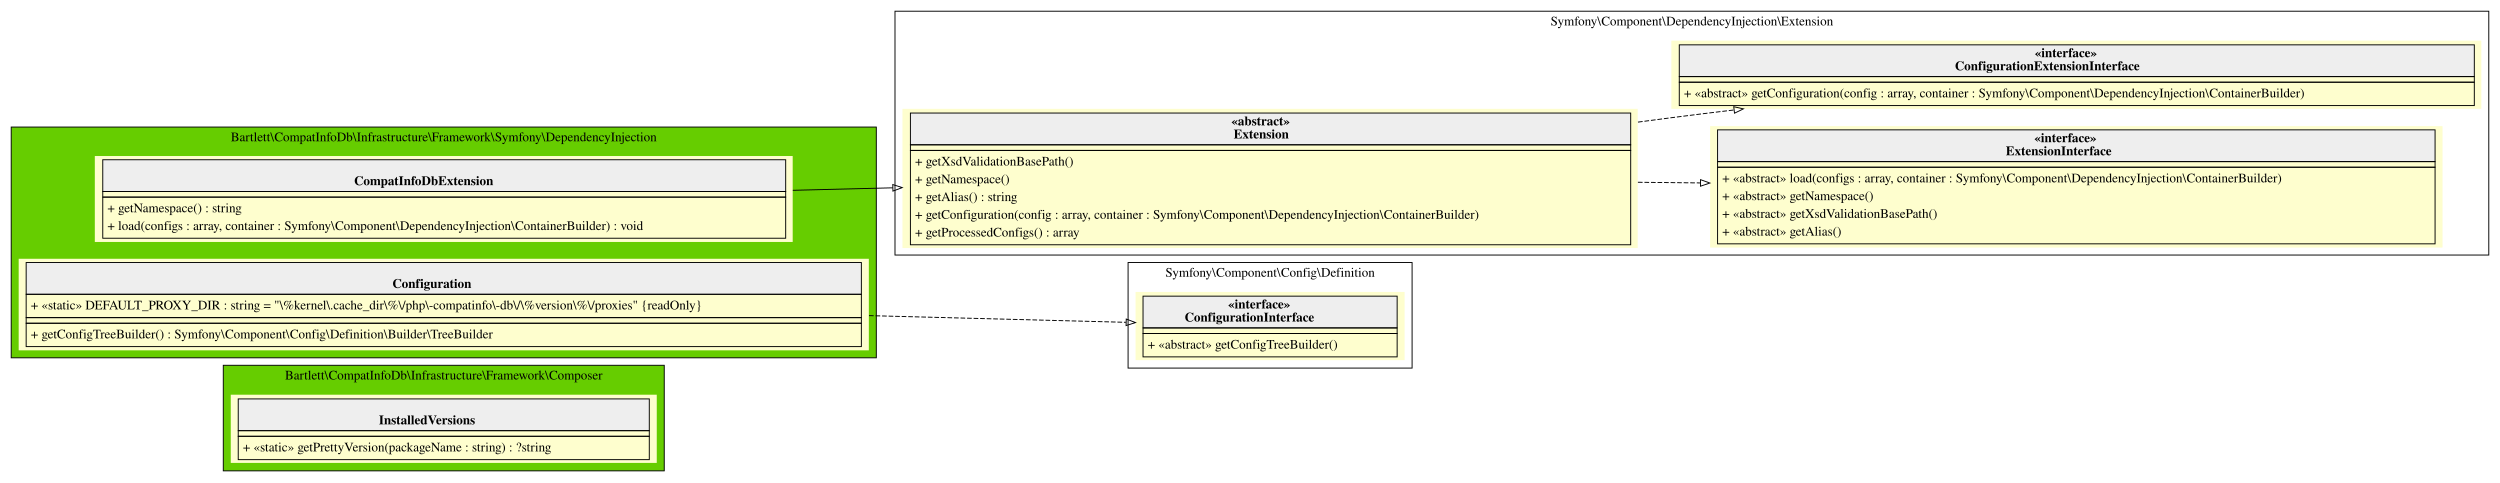
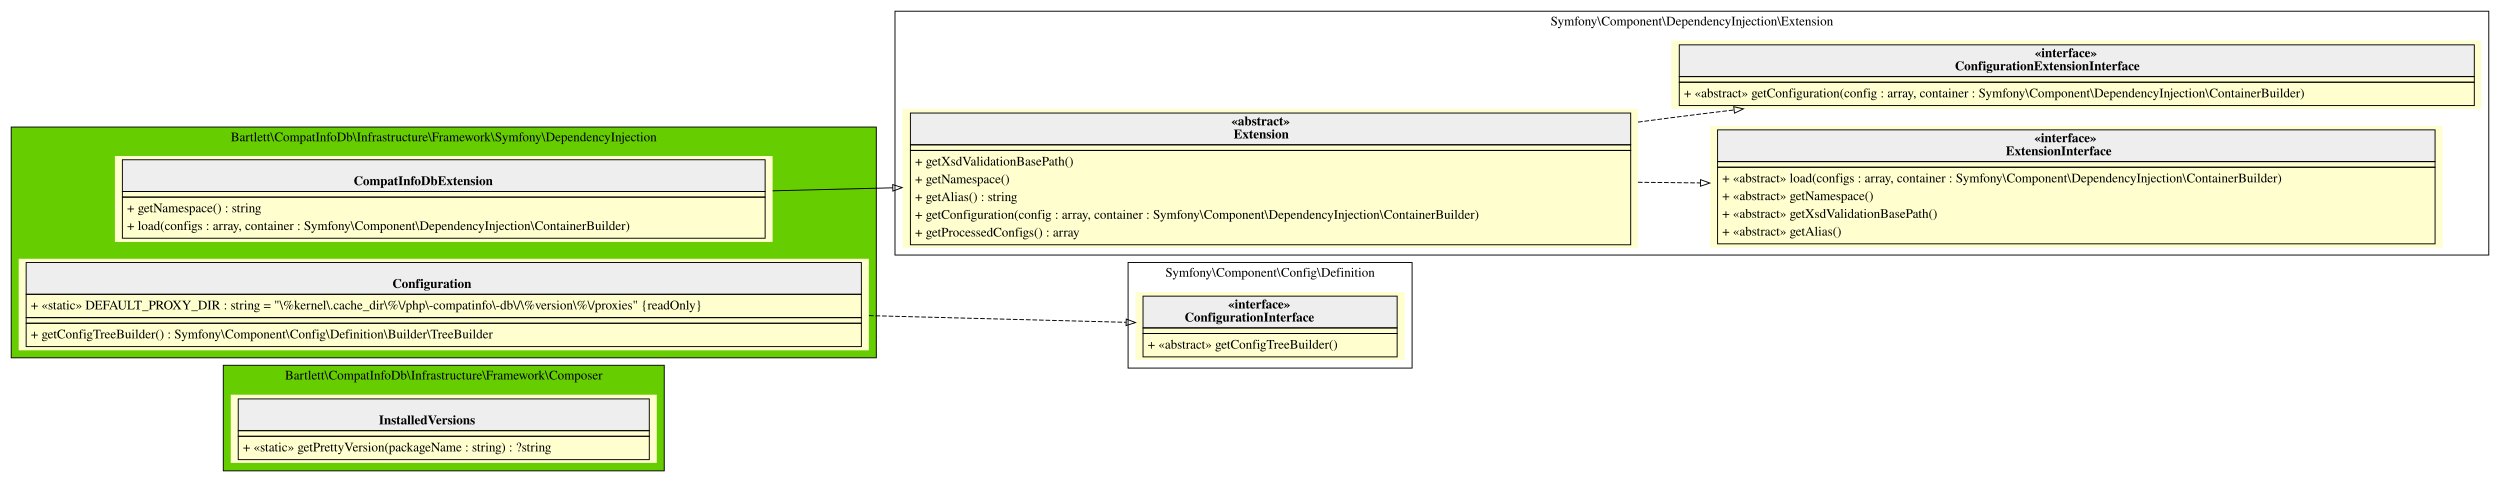
<svg xmlns="http://www.w3.org/2000/svg" width="2676pt" height="516pt" viewBox="0.00 0.00 2676.00 516.00">
  <g id="graph0" class="graph" transform="scale(1 1) rotate(0) translate(4 512)">
    <g id="clust1" class="cluster">
      <polygon fill="#66cd00" stroke="black" points="235,-8 235,-121 707,-121 707,-8 235,-8" />
      <text text-anchor="middle" x="471" y="-105.8" font-family="Times,serif" font-size="14.00">Bartlett\CompatInfoDb\Infrastructure\Framework\Composer</text>
    </g>
    <g id="clust2" class="cluster">
      <polygon fill="#66cd00" stroke="black" points="8,-129 8,-376 934,-376 934,-129 8,-129" />
      <text text-anchor="middle" x="471" y="-360.8" font-family="Times,serif" font-size="14.00">Bartlett\CompatInfoDb\Infrastructure\Framework\Symfony\DependencyInjection</text>
    </g>
    <g id="clust3" class="cluster">
      <polygon fill="transparent" stroke="black" points="954,-239 954,-500 2660,-500 2660,-239 954,-239" />
      <text text-anchor="middle" x="1807" y="-484.8" font-family="Times,serif" font-size="14.00">Symfony\Component\DependencyInjection\Extension</text>
    </g>
    <g id="clust4" class="cluster">
      <polygon fill="transparent" stroke="black" points="1203.5,-118 1203.5,-231 1507.5,-231 1507.5,-118 1203.5,-118" />
      <text text-anchor="middle" x="1355.5" y="-215.8" font-family="Times,serif" font-size="14.00">Symfony\Component\Config\Definition</text>
    </g>
    <g id="node1" class="node">
      <polygon fill="#fefece" stroke="transparent" points="699,-89.5 243,-89.5 243,-16.5 699,-16.5 699,-89.5" />
      <polygon fill="#eeeeee" stroke="transparent" points="251,-51 251,-85 691,-85 691,-51 251,-51" />
      <polygon fill="none" stroke="black" points="251,-51 251,-85 691,-85 691,-51 251,-51" />
      <text text-anchor="start" x="401.5" y="-57.8" font-family="Times,serif" font-weight="bold" font-size="14.00">InstalledVersions</text>
      <polygon fill="none" stroke="black" points="251,-45 251,-51 691,-51 691,-45 251,-45" />
      <polygon fill="none" stroke="black" points="251,-20 251,-45 691,-45 691,-20 251,-20" />
      <text text-anchor="start" x="256" y="-28.8" font-family="Times,serif" font-size="14.00">+ «static» getPrettyVersion(packageName : string) : ?string</text>
    </g>
    <g id="node2" class="node">
-       <polygon fill="#fefece" stroke="transparent" points="844.5,-345 97.5,-345 97.5,-253 844.5,-253 844.5,-345" />
-       <polygon fill="#eeeeee" stroke="transparent" points="106,-307 106,-341 837,-341 837,-307 106,-307" />
-       <polygon fill="none" stroke="black" points="106,-307 106,-341 837,-341 837,-307 106,-307" />
-       <text text-anchor="start" x="375" y="-313.8" font-family="Times,serif" font-weight="bold" font-size="14.00">CompatInfoDbExtension</text>
-       <polygon fill="none" stroke="black" points="106,-301 106,-307 837,-307 837,-301 106,-301" />
-       <polygon fill="none" stroke="black" points="106,-257 106,-301 837,-301 837,-257 106,-257" />
-       <text text-anchor="start" x="111" y="-284.8" font-family="Times,serif" font-size="14.00">+ getNamespace() : string</text>
-       <text text-anchor="start" x="111" y="-265.8" font-family="Times,serif" font-size="14.00">+ load(configs : array, container : Symfony\Component\DependencyInjection\ContainerBuilder) : void</text>
+       <polygon fill="#fefece" stroke="transparent" points="823,-345 119,-345 119,-253 823,-253 823,-345" />
+       <polygon fill="#eeeeee" stroke="transparent" points="127,-307 127,-341 815,-341 815,-307 127,-307" />
+       <polygon fill="none" stroke="black" points="127,-307 127,-341 815,-341 815,-307 127,-307" />
+       <text text-anchor="start" x="374.5" y="-313.8" font-family="Times,serif" font-weight="bold" font-size="14.00">CompatInfoDbExtension</text>
+       <polygon fill="none" stroke="black" points="127,-301 127,-307 815,-307 815,-301 127,-301" />
+       <polygon fill="none" stroke="black" points="127,-257 127,-301 815,-301 815,-257 127,-257" />
+       <text text-anchor="start" x="132" y="-284.8" font-family="Times,serif" font-size="14.00">+ getNamespace() : string</text>
+       <text text-anchor="start" x="132" y="-265.8" font-family="Times,serif" font-size="14.00">+ load(configs : array, container : Symfony\Component\DependencyInjection\ContainerBuilder)</text>
    </g>
    <g id="node4" class="node">
      <polygon fill="#fefece" stroke="transparent" points="1749,-395.5 962,-395.5 962,-246.5 1749,-246.5 1749,-395.5" />
      <polygon fill="#eeeeee" stroke="transparent" points="970.5,-357 970.5,-391 1741.5,-391 1741.5,-357 970.5,-357" />
      <polygon fill="none" stroke="black" points="970.5,-357 970.5,-391 1741.5,-391 1741.5,-357 970.5,-357" />
      <text text-anchor="start" x="1314" y="-377.8" font-family="Times,serif" font-weight="bold" font-size="14.00">«abstract»</text>
      <text text-anchor="start" x="1316.5" y="-363.8" font-family="Times,serif" font-weight="bold" font-size="14.00">Extension</text>
      <polygon fill="none" stroke="black" points="970.5,-351 970.5,-357 1741.5,-357 1741.5,-351 970.5,-351" />
      <polygon fill="none" stroke="black" points="970.5,-250 970.5,-351 1741.5,-351 1741.5,-250 970.5,-250" />
      <text text-anchor="start" x="975.5" y="-334.8" font-family="Times,serif" font-size="14.00">+ getXsdValidationBasePath()</text>
      <text text-anchor="start" x="975.5" y="-315.8" font-family="Times,serif" font-size="14.00">+ getNamespace()</text>
      <text text-anchor="start" x="975.5" y="-296.8" font-family="Times,serif" font-size="14.00">+ getAlias() : string</text>
      <text text-anchor="start" x="975.5" y="-277.8" font-family="Times,serif" font-size="14.00">+ getConfiguration(config : array, container : Symfony\Component\DependencyInjection\ContainerBuilder)</text>
      <text text-anchor="start" x="975.5" y="-258.8" font-family="Times,serif" font-size="14.00">+ getProcessedConfigs() : array</text>
    </g>
    <g id="edge3" class="edge">
-       <path fill="none" stroke="black" d="M844.66,-308.29C880.04,-309.17 916.02,-310.07 951.67,-310.96" />
-       <polygon fill="none" stroke="black" points="951.63,-314.46 961.71,-311.21 951.8,-307.46 951.63,-314.46" />
+       <path fill="none" stroke="black" d="M823.01,-307.75C865.27,-308.8 908.69,-309.89 951.62,-310.96" />
+       <polygon fill="none" stroke="black" points="951.56,-314.46 961.64,-311.21 951.73,-307.46 951.56,-314.46" />
    </g>
    <g id="node3" class="node">
      <polygon fill="#fefece" stroke="transparent" points="926,-235 16,-235 16,-137 926,-137 926,-235" />
      <polygon fill="#eeeeee" stroke="transparent" points="24,-197 24,-231 918,-231 918,-197 24,-197" />
      <polygon fill="none" stroke="black" points="24,-197 24,-231 918,-231 918,-197 24,-197" />
      <text text-anchor="start" x="416" y="-203.8" font-family="Times,serif" font-weight="bold" font-size="14.00">Configuration</text>
      <polygon fill="none" stroke="black" points="24,-172 24,-197 918,-197 918,-172 24,-172" />
      <text text-anchor="start" x="29" y="-180.8" font-family="Times,serif" font-size="14.00">+ «static» DEFAULT_PROXY_DIR : string = "\%kernel\.cache_dir\%\/php\-compatinfo\-db\/\%version\%\/proxies" {readOnly}</text>
      <polygon fill="none" stroke="black" points="24,-166 24,-172 918,-172 918,-166 24,-166" />
      <polygon fill="none" stroke="black" points="24,-141 24,-166 918,-166 918,-141 24,-141" />
      <text text-anchor="start" x="29" y="-149.8" font-family="Times,serif" font-size="14.00">+ getConfigTreeBuilder() : Symfony\Component\Config\Definition\Builder\TreeBuilder</text>
    </g>
    <g id="node7" class="node">
      <polygon fill="#fefece" stroke="transparent" points="1499.5,-199.5 1211.5,-199.5 1211.5,-126.5 1499.5,-126.5 1499.5,-199.5" />
      <polygon fill="#eeeeee" stroke="transparent" points="1219.5,-161 1219.5,-195 1491.5,-195 1491.5,-161 1219.5,-161" />
      <polygon fill="none" stroke="black" points="1219.5,-161 1219.5,-195 1491.5,-195 1491.5,-161 1219.5,-161" />
      <text text-anchor="start" x="1310.5" y="-181.8" font-family="Times,serif" font-weight="bold" font-size="14.00">«interface»</text>
      <text text-anchor="start" x="1264" y="-167.8" font-family="Times,serif" font-weight="bold" font-size="14.00">ConfigurationInterface</text>
      <polygon fill="none" stroke="black" points="1219.5,-155 1219.5,-161 1491.5,-161 1491.5,-155 1219.5,-155" />
      <polygon fill="none" stroke="black" points="1219.5,-130 1219.5,-155 1491.5,-155 1491.5,-130 1219.5,-130" />
      <text text-anchor="start" x="1224.5" y="-138.8" font-family="Times,serif" font-size="14.00">+ «abstract» getConfigTreeBuilder()</text>
    </g>
    <g id="edge4" class="edge">
      <path fill="none" stroke="black" stroke-dasharray="5,2" d="M926.18,-174.16C1025.4,-171.58 1123.76,-169.01 1201.15,-167" />
      <polygon fill="none" stroke="black" points="1201.54,-170.49 1211.44,-166.73 1201.35,-163.49 1201.54,-170.49" />
    </g>
    <g id="node5" class="node">
      <polygon fill="#fefece" stroke="transparent" points="2610.5,-377 1826.5,-377 1826.5,-247 2610.5,-247 2610.5,-377" />
      <polygon fill="#eeeeee" stroke="transparent" points="1834.5,-339 1834.5,-373 2602.5,-373 2602.5,-339 1834.5,-339" />
      <polygon fill="none" stroke="black" points="1834.5,-339 1834.5,-373 2602.5,-373 2602.5,-339 1834.5,-339" />
      <text text-anchor="start" x="2173.5" y="-359.8" font-family="Times,serif" font-weight="bold" font-size="14.00">«interface»</text>
      <text text-anchor="start" x="2143" y="-345.8" font-family="Times,serif" font-weight="bold" font-size="14.00">ExtensionInterface</text>
      <polygon fill="none" stroke="black" points="1834.5,-333 1834.5,-339 2602.5,-339 2602.5,-333 1834.5,-333" />
      <polygon fill="none" stroke="black" points="1834.5,-251 1834.5,-333 2602.5,-333 2602.5,-251 1834.5,-251" />
      <text text-anchor="start" x="1839.5" y="-316.8" font-family="Times,serif" font-size="14.00">+ «abstract» load(configs : array, container : Symfony\Component\DependencyInjection\ContainerBuilder)</text>
      <text text-anchor="start" x="1839.5" y="-297.8" font-family="Times,serif" font-size="14.00">+ «abstract» getNamespace()</text>
      <text text-anchor="start" x="1839.5" y="-278.8" font-family="Times,serif" font-size="14.00">+ «abstract» getXsdValidationBasePath()</text>
      <text text-anchor="start" x="1839.5" y="-259.8" font-family="Times,serif" font-size="14.00">+ «abstract» getAlias()</text>
    </g>
    <g id="edge1" class="edge">
      <path fill="none" stroke="black" stroke-dasharray="5,2" d="M1749.21,-316.9C1771.42,-316.66 1793.76,-316.43 1816.01,-316.2" />
      <polygon fill="none" stroke="black" points="1816.26,-319.69 1826.22,-316.09 1816.18,-312.69 1816.26,-319.69" />
    </g>
    <g id="node6" class="node">
      <polygon fill="#fefece" stroke="transparent" points="2652,-468.5 1785,-468.5 1785,-395.5 2652,-395.5 2652,-468.5" />
      <polygon fill="#eeeeee" stroke="transparent" points="1793.5,-430 1793.5,-464 2644.5,-464 2644.5,-430 1793.5,-430" />
      <polygon fill="none" stroke="black" points="1793.5,-430 1793.5,-464 2644.5,-464 2644.5,-430 1793.5,-430" />
      <text text-anchor="start" x="2174" y="-450.8" font-family="Times,serif" font-weight="bold" font-size="14.00">«interface»</text>
      <text text-anchor="start" x="2088.5" y="-436.8" font-family="Times,serif" font-weight="bold" font-size="14.00">ConfigurationExtensionInterface</text>
      <polygon fill="none" stroke="black" points="1793.5,-424 1793.5,-430 2644.5,-430 2644.5,-424 1793.5,-424" />
      <polygon fill="none" stroke="black" points="1793.5,-399 1793.5,-424 2644.5,-424 2644.5,-399 1793.5,-399" />
      <text text-anchor="start" x="1798.5" y="-407.8" font-family="Times,serif" font-size="14.00">+ «abstract» getConfiguration(config : array, container : Symfony\Component\DependencyInjection\ContainerBuilder)</text>
    </g>
    <g id="edge2" class="edge">
      <path fill="none" stroke="black" stroke-dasharray="5,2" d="M1749.28,-381.29C1761.32,-382.91 1773.25,-384.48 1785,-386 1806.85,-388.82 1829.35,-391.59 1852.05,-394.29" />
      <polygon fill="none" stroke="black" points="1851.79,-397.79 1862.14,-395.49 1852.62,-390.84 1851.79,-397.79" />
    </g>
  </g>
</svg>
